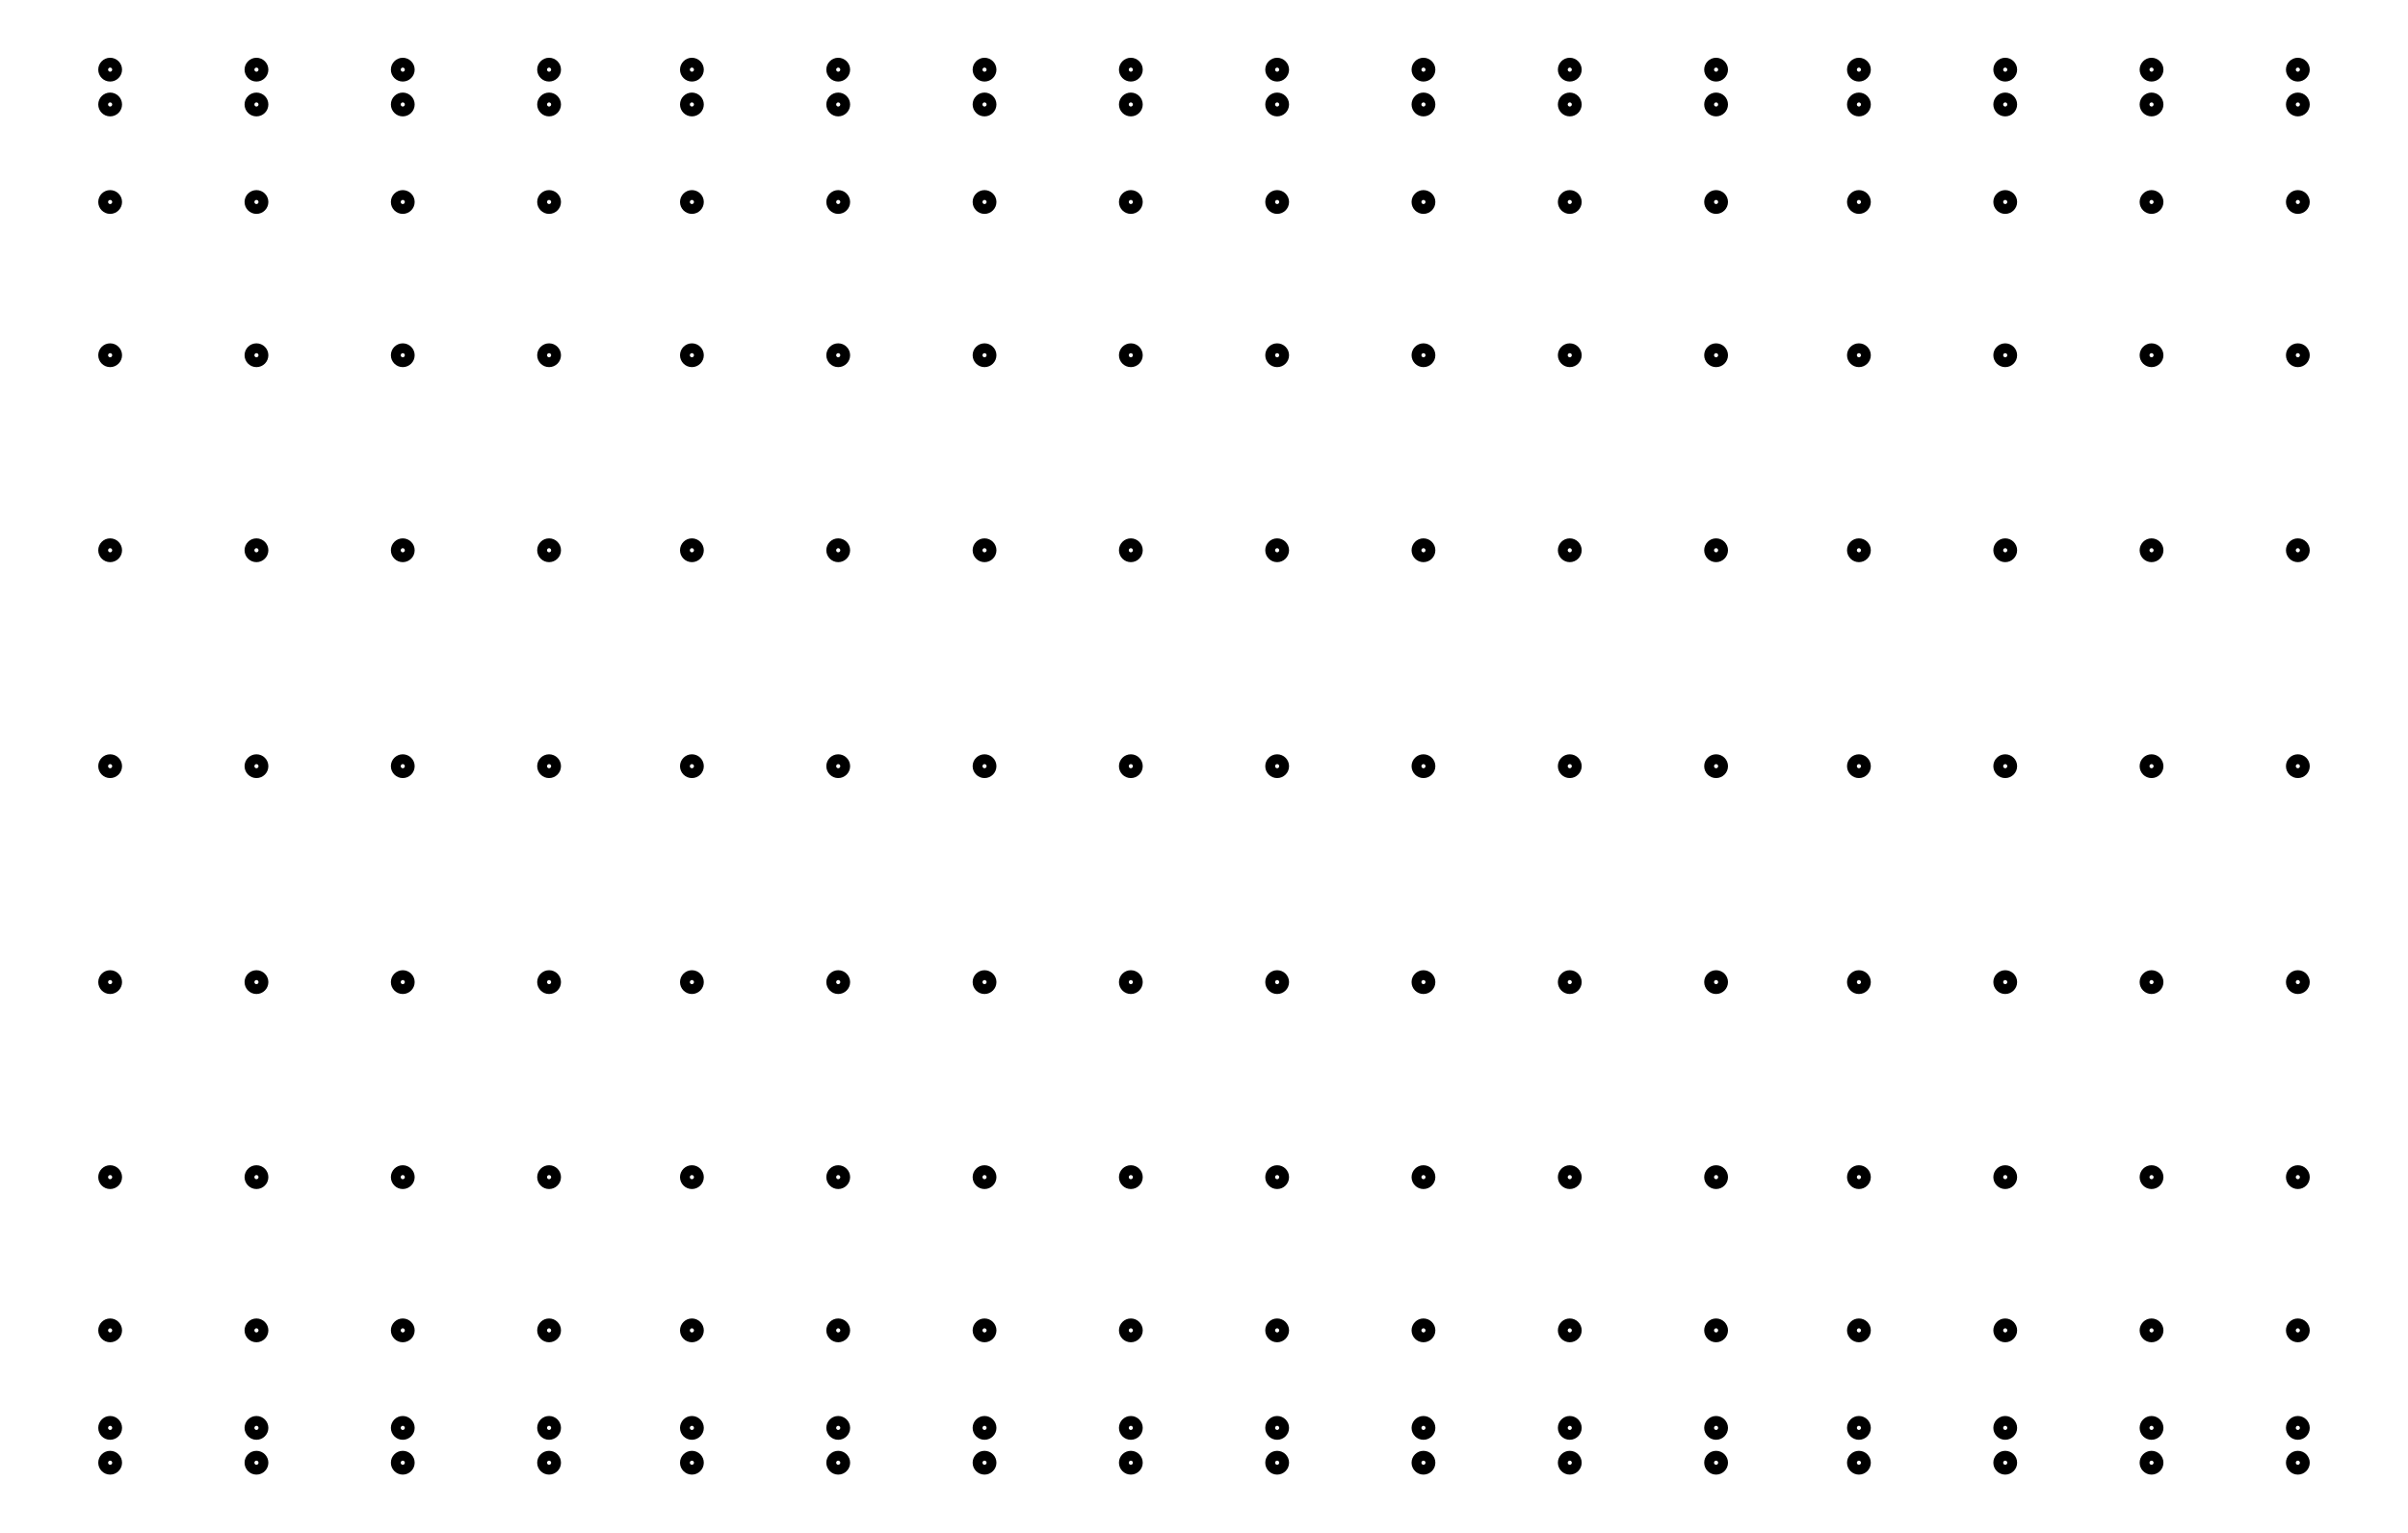
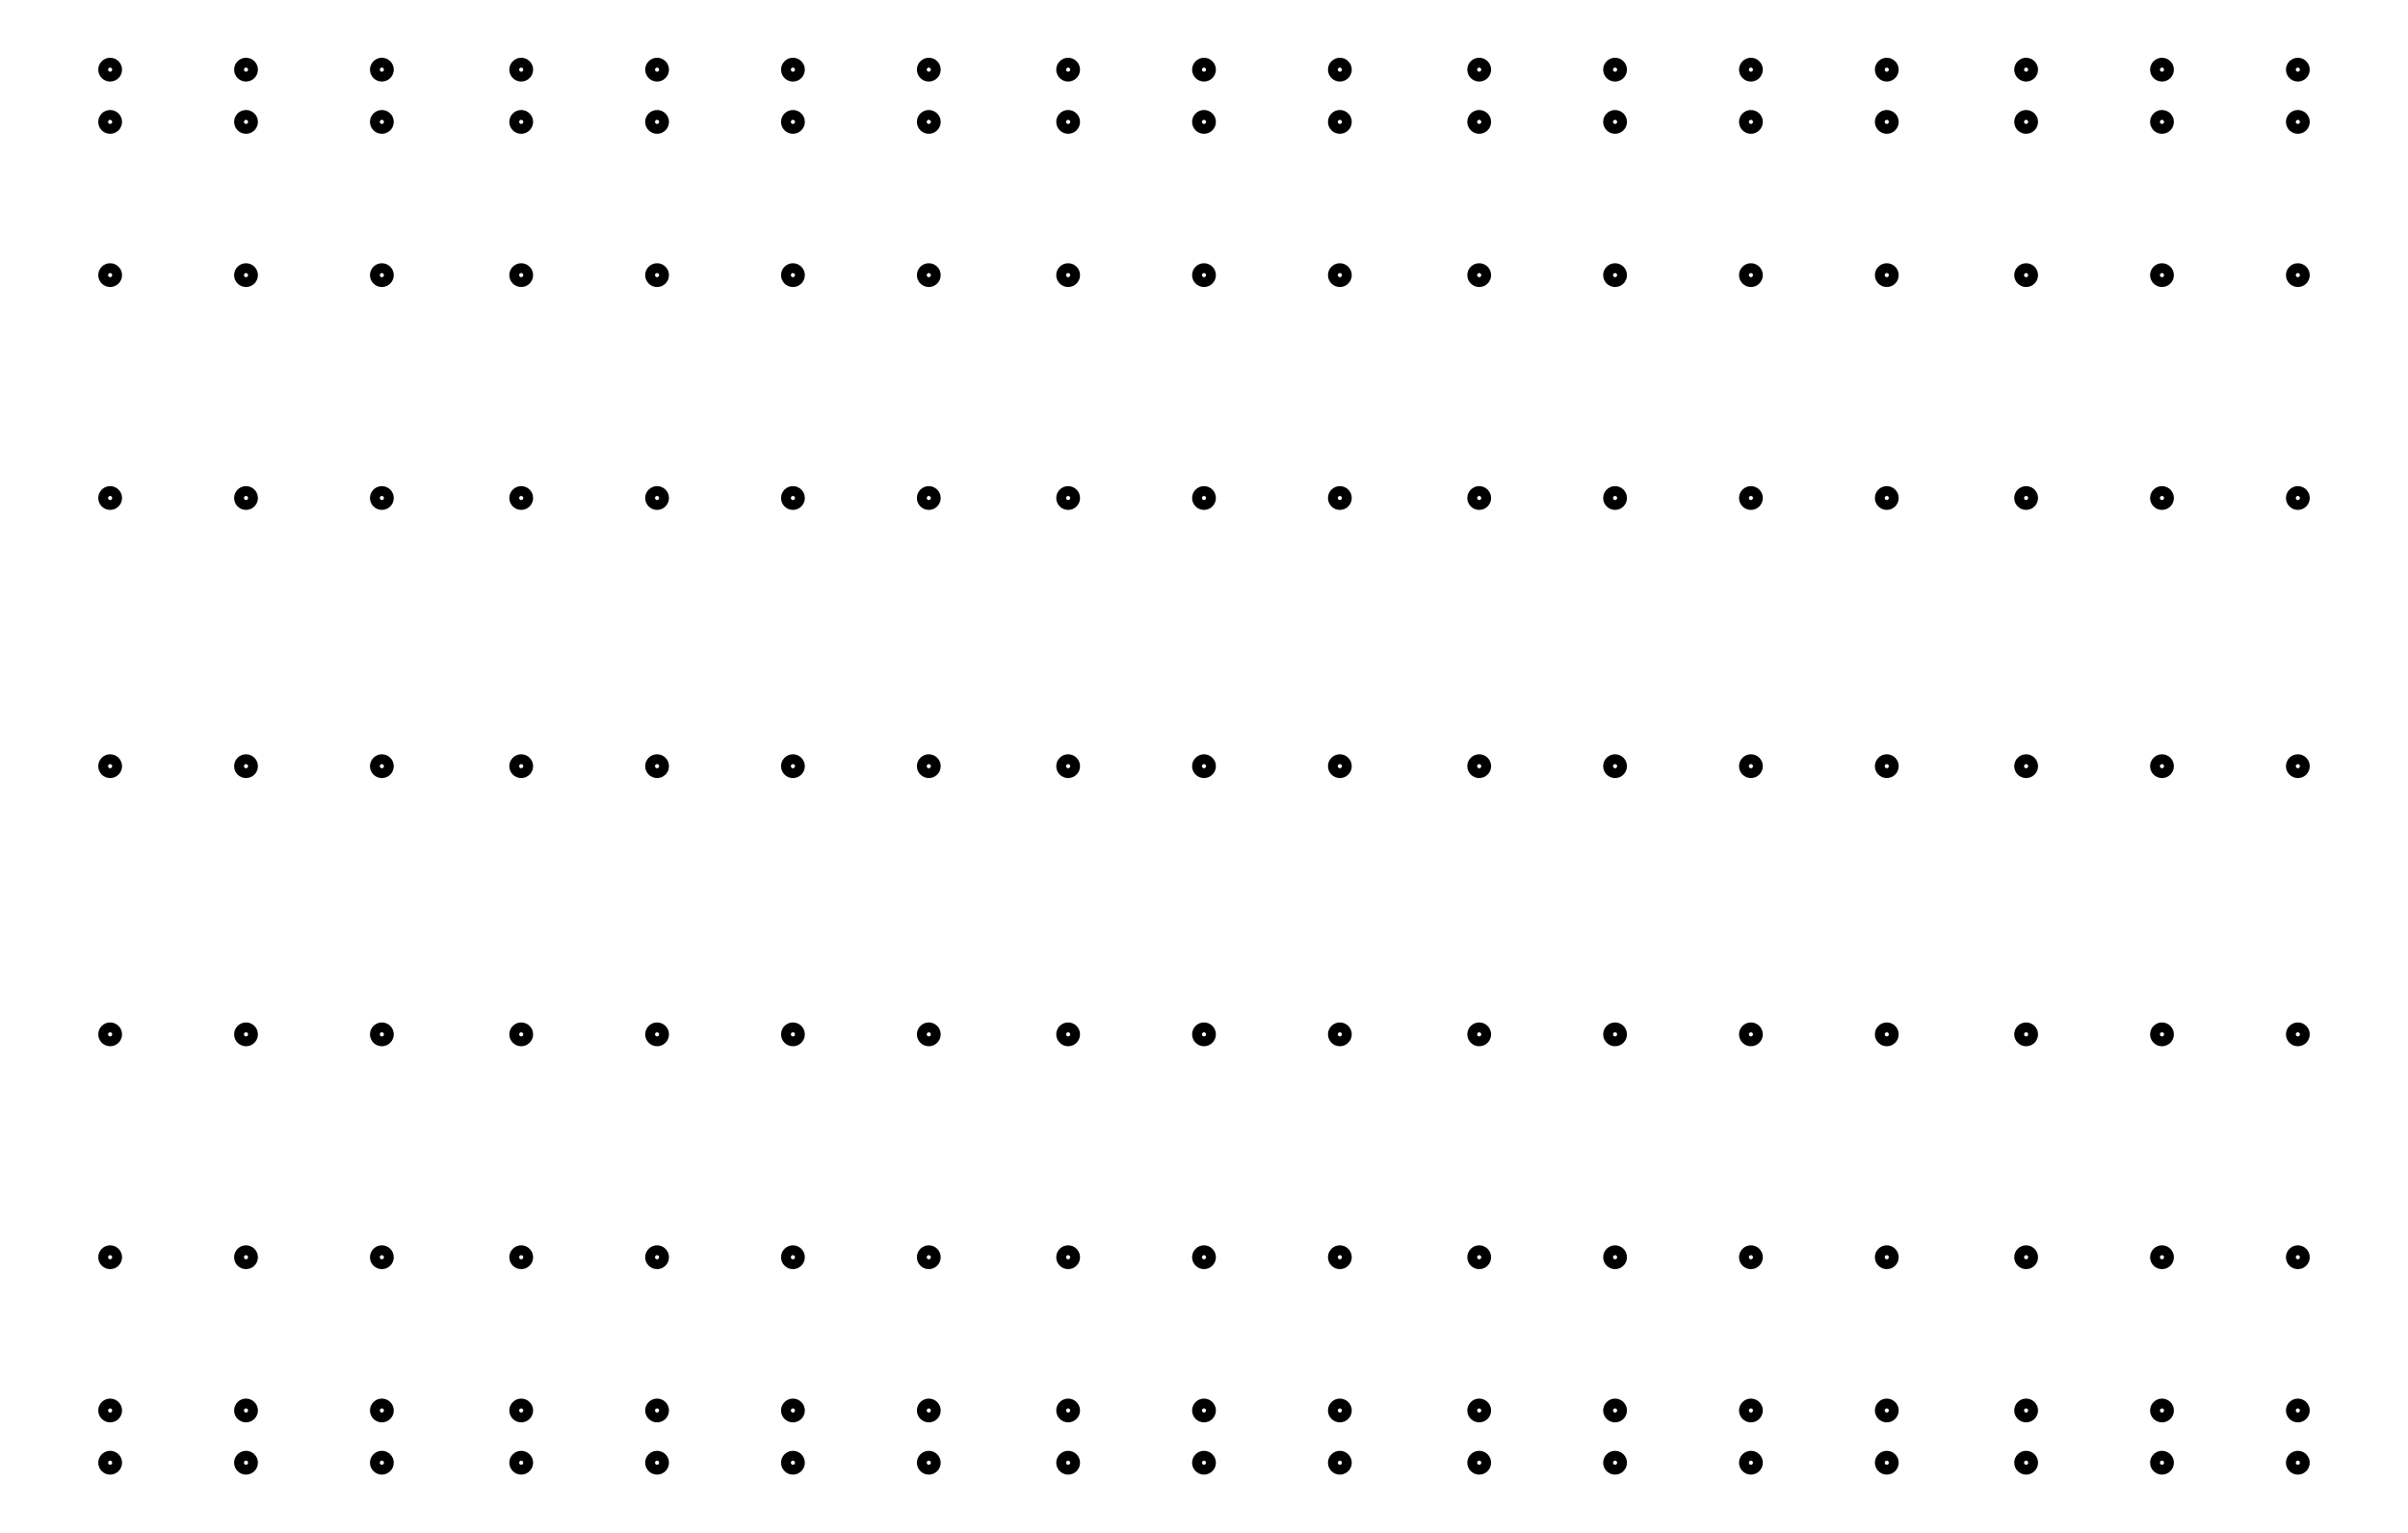
<svg xmlns="http://www.w3.org/2000/svg" width="157.1" height="100.0" viewBox="-83.54 -55.00 167.08 110.00">
  <g fill="none" stroke="black" stroke-width="0.02%" transform="translate(0, 0) scale(25, -25)">
    <circle cx="-3.14" cy="-2.00" r="0.02" />
-     <circle cx="-2.72" cy="-2.00" r="0.02" />
-     <circle cx="-2.30" cy="-2.00" r="0.02" />
-     <circle cx="-1.88" cy="-2.00" r="0.02" />
-     <circle cx="-1.47" cy="-2.00" r="0.02" />
-     <circle cx="-1.05" cy="-2.00" r="0.02" />
-     <circle cx="-0.63" cy="-2.00" r="0.02" />
-     <circle cx="-0.21" cy="-2.00" r="0.02" />
-     <circle cx="0.21" cy="-2.00" r="0.02" />
-     <circle cx="0.63" cy="-2.00" r="0.02" />
-     <circle cx="1.05" cy="-2.00" r="0.02" />
-     <circle cx="1.47" cy="-2.00" r="0.02" />
-     <circle cx="1.88" cy="-2.00" r="0.02" />
-     <circle cx="2.30" cy="-2.00" r="0.02" />
-     <circle cx="2.72" cy="-2.00" r="0.02" />
+     <circle cx="-2.75" cy="-2.00" r="0.02" />
+     <circle cx="-2.36" cy="-2.00" r="0.02" />
+     <circle cx="-1.96" cy="-2.00" r="0.02" />
+     <circle cx="-1.57" cy="-2.00" r="0.02" />
+     <circle cx="-1.18" cy="-2.00" r="0.02" />
+     <circle cx="-0.79" cy="-2.00" r="0.02" />
+     <circle cx="-0.39" cy="-2.00" r="0.02" />
+     <circle cx="0.00" cy="-2.00" r="0.02" />
+     <circle cx="0.39" cy="-2.00" r="0.02" />
+     <circle cx="0.79" cy="-2.00" r="0.02" />
+     <circle cx="1.18" cy="-2.00" r="0.02" />
+     <circle cx="1.57" cy="-2.00" r="0.02" />
+     <circle cx="1.96" cy="-2.00" r="0.02" />
+     <circle cx="2.36" cy="-2.00" r="0.02" />
+     <circle cx="2.75" cy="-2.00" r="0.02" />
    <circle cx="3.14" cy="-2.00" r="0.02" />
-     <circle cx="-3.14" cy="-1.90" r="0.02" />
-     <circle cx="-2.72" cy="-1.90" r="0.02" />
-     <circle cx="-2.30" cy="-1.90" r="0.02" />
-     <circle cx="-1.88" cy="-1.90" r="0.02" />
-     <circle cx="-1.47" cy="-1.90" r="0.02" />
-     <circle cx="-1.05" cy="-1.90" r="0.02" />
-     <circle cx="-0.63" cy="-1.90" r="0.02" />
-     <circle cx="-0.21" cy="-1.90" r="0.02" />
-     <circle cx="0.21" cy="-1.90" r="0.02" />
-     <circle cx="0.63" cy="-1.90" r="0.02" />
-     <circle cx="1.05" cy="-1.90" r="0.02" />
-     <circle cx="1.47" cy="-1.90" r="0.02" />
-     <circle cx="1.88" cy="-1.90" r="0.02" />
-     <circle cx="2.30" cy="-1.90" r="0.02" />
-     <circle cx="2.72" cy="-1.90" r="0.02" />
-     <circle cx="3.14" cy="-1.90" r="0.02" />
-     <circle cx="-3.14" cy="-1.62" r="0.02" />
-     <circle cx="-2.72" cy="-1.62" r="0.02" />
-     <circle cx="-2.30" cy="-1.62" r="0.02" />
-     <circle cx="-1.88" cy="-1.62" r="0.02" />
-     <circle cx="-1.47" cy="-1.62" r="0.02" />
-     <circle cx="-1.05" cy="-1.62" r="0.02" />
-     <circle cx="-0.63" cy="-1.62" r="0.02" />
-     <circle cx="-0.21" cy="-1.62" r="0.02" />
-     <circle cx="0.21" cy="-1.62" r="0.02" />
-     <circle cx="0.63" cy="-1.62" r="0.02" />
-     <circle cx="1.05" cy="-1.62" r="0.02" />
-     <circle cx="1.47" cy="-1.62" r="0.02" />
-     <circle cx="1.88" cy="-1.62" r="0.02" />
-     <circle cx="2.30" cy="-1.62" r="0.02" />
-     <circle cx="2.72" cy="-1.62" r="0.02" />
-     <circle cx="3.14" cy="-1.62" r="0.02" />
-     <circle cx="-3.14" cy="-1.18" r="0.02" />
-     <circle cx="-2.72" cy="-1.18" r="0.02" />
-     <circle cx="-2.30" cy="-1.18" r="0.02" />
-     <circle cx="-1.88" cy="-1.18" r="0.02" />
-     <circle cx="-1.47" cy="-1.18" r="0.02" />
-     <circle cx="-1.05" cy="-1.18" r="0.02" />
-     <circle cx="-0.63" cy="-1.18" r="0.02" />
-     <circle cx="-0.21" cy="-1.18" r="0.02" />
-     <circle cx="0.21" cy="-1.18" r="0.02" />
-     <circle cx="0.63" cy="-1.18" r="0.02" />
-     <circle cx="1.05" cy="-1.18" r="0.02" />
-     <circle cx="1.47" cy="-1.18" r="0.02" />
-     <circle cx="1.88" cy="-1.18" r="0.02" />
-     <circle cx="2.30" cy="-1.18" r="0.02" />
-     <circle cx="2.72" cy="-1.18" r="0.02" />
-     <circle cx="3.14" cy="-1.18" r="0.02" />
-     <circle cx="-3.14" cy="-0.62" r="0.02" />
-     <circle cx="-2.72" cy="-0.62" r="0.02" />
-     <circle cx="-2.30" cy="-0.62" r="0.02" />
-     <circle cx="-1.88" cy="-0.62" r="0.02" />
-     <circle cx="-1.47" cy="-0.62" r="0.02" />
-     <circle cx="-1.05" cy="-0.62" r="0.02" />
-     <circle cx="-0.63" cy="-0.62" r="0.02" />
-     <circle cx="-0.21" cy="-0.62" r="0.02" />
-     <circle cx="0.21" cy="-0.62" r="0.02" />
-     <circle cx="0.63" cy="-0.62" r="0.02" />
-     <circle cx="1.05" cy="-0.62" r="0.02" />
-     <circle cx="1.47" cy="-0.62" r="0.02" />
-     <circle cx="1.88" cy="-0.62" r="0.02" />
-     <circle cx="2.30" cy="-0.62" r="0.02" />
-     <circle cx="2.72" cy="-0.62" r="0.02" />
-     <circle cx="3.14" cy="-0.62" r="0.02" />
+     <circle cx="-3.14" cy="-1.85" r="0.02" />
+     <circle cx="-2.75" cy="-1.85" r="0.02" />
+     <circle cx="-2.36" cy="-1.85" r="0.02" />
+     <circle cx="-1.96" cy="-1.85" r="0.02" />
+     <circle cx="-1.57" cy="-1.85" r="0.02" />
+     <circle cx="-1.18" cy="-1.85" r="0.02" />
+     <circle cx="-0.79" cy="-1.85" r="0.02" />
+     <circle cx="-0.39" cy="-1.85" r="0.02" />
+     <circle cx="0.00" cy="-1.85" r="0.02" />
+     <circle cx="0.39" cy="-1.85" r="0.02" />
+     <circle cx="0.79" cy="-1.85" r="0.02" />
+     <circle cx="1.18" cy="-1.85" r="0.02" />
+     <circle cx="1.57" cy="-1.85" r="0.02" />
+     <circle cx="1.96" cy="-1.85" r="0.02" />
+     <circle cx="2.36" cy="-1.85" r="0.02" />
+     <circle cx="2.75" cy="-1.85" r="0.02" />
+     <circle cx="3.14" cy="-1.85" r="0.02" />
+     <circle cx="-3.14" cy="-1.41" r="0.02" />
+     <circle cx="-2.75" cy="-1.41" r="0.02" />
+     <circle cx="-2.36" cy="-1.41" r="0.02" />
+     <circle cx="-1.96" cy="-1.41" r="0.02" />
+     <circle cx="-1.57" cy="-1.41" r="0.02" />
+     <circle cx="-1.18" cy="-1.41" r="0.02" />
+     <circle cx="-0.79" cy="-1.41" r="0.02" />
+     <circle cx="-0.39" cy="-1.41" r="0.02" />
+     <circle cx="0.00" cy="-1.41" r="0.02" />
+     <circle cx="0.39" cy="-1.41" r="0.02" />
+     <circle cx="0.79" cy="-1.41" r="0.02" />
+     <circle cx="1.18" cy="-1.41" r="0.02" />
+     <circle cx="1.57" cy="-1.41" r="0.02" />
+     <circle cx="1.96" cy="-1.41" r="0.02" />
+     <circle cx="2.36" cy="-1.41" r="0.02" />
+     <circle cx="2.75" cy="-1.41" r="0.02" />
+     <circle cx="3.14" cy="-1.41" r="0.02" />
+     <circle cx="-3.14" cy="-0.77" r="0.02" />
+     <circle cx="-2.75" cy="-0.77" r="0.02" />
+     <circle cx="-2.36" cy="-0.77" r="0.02" />
+     <circle cx="-1.96" cy="-0.77" r="0.02" />
+     <circle cx="-1.57" cy="-0.77" r="0.02" />
+     <circle cx="-1.18" cy="-0.77" r="0.02" />
+     <circle cx="-0.79" cy="-0.77" r="0.02" />
+     <circle cx="-0.39" cy="-0.77" r="0.02" />
+     <circle cx="0.00" cy="-0.77" r="0.02" />
+     <circle cx="0.39" cy="-0.77" r="0.02" />
+     <circle cx="0.79" cy="-0.77" r="0.02" />
+     <circle cx="1.18" cy="-0.77" r="0.02" />
+     <circle cx="1.57" cy="-0.77" r="0.02" />
+     <circle cx="1.96" cy="-0.77" r="0.02" />
+     <circle cx="2.36" cy="-0.77" r="0.02" />
+     <circle cx="2.75" cy="-0.77" r="0.02" />
+     <circle cx="3.14" cy="-0.77" r="0.02" />
    <circle cx="-3.14" cy="0.00" r="0.02" />
-     <circle cx="-2.72" cy="0.00" r="0.02" />
-     <circle cx="-2.30" cy="0.00" r="0.02" />
-     <circle cx="-1.88" cy="0.00" r="0.02" />
-     <circle cx="-1.47" cy="0.00" r="0.02" />
-     <circle cx="-1.05" cy="0.00" r="0.02" />
-     <circle cx="-0.63" cy="0.00" r="0.02" />
-     <circle cx="-0.21" cy="0.00" r="0.02" />
-     <circle cx="0.21" cy="0.00" r="0.02" />
-     <circle cx="0.63" cy="0.00" r="0.02" />
-     <circle cx="1.05" cy="0.00" r="0.02" />
-     <circle cx="1.47" cy="0.00" r="0.02" />
-     <circle cx="1.88" cy="0.00" r="0.02" />
-     <circle cx="2.30" cy="0.00" r="0.02" />
-     <circle cx="2.72" cy="0.00" r="0.02" />
+     <circle cx="-2.75" cy="0.00" r="0.02" />
+     <circle cx="-2.36" cy="0.00" r="0.02" />
+     <circle cx="-1.96" cy="0.00" r="0.02" />
+     <circle cx="-1.57" cy="0.00" r="0.02" />
+     <circle cx="-1.18" cy="0.00" r="0.02" />
+     <circle cx="-0.79" cy="0.00" r="0.02" />
+     <circle cx="-0.39" cy="0.00" r="0.02" />
+     <circle cx="0.00" cy="0.00" r="0.02" />
+     <circle cx="0.39" cy="0.00" r="0.02" />
+     <circle cx="0.79" cy="0.00" r="0.02" />
+     <circle cx="1.18" cy="0.00" r="0.02" />
+     <circle cx="1.57" cy="0.00" r="0.02" />
+     <circle cx="1.96" cy="0.00" r="0.02" />
+     <circle cx="2.36" cy="0.00" r="0.02" />
+     <circle cx="2.75" cy="0.00" r="0.02" />
    <circle cx="3.14" cy="0.00" r="0.02" />
-     <circle cx="-3.14" cy="0.62" r="0.02" />
-     <circle cx="-2.72" cy="0.62" r="0.02" />
-     <circle cx="-2.30" cy="0.62" r="0.02" />
-     <circle cx="-1.88" cy="0.62" r="0.02" />
-     <circle cx="-1.47" cy="0.62" r="0.02" />
-     <circle cx="-1.05" cy="0.62" r="0.02" />
-     <circle cx="-0.63" cy="0.62" r="0.02" />
-     <circle cx="-0.21" cy="0.62" r="0.02" />
-     <circle cx="0.21" cy="0.62" r="0.02" />
-     <circle cx="0.63" cy="0.62" r="0.02" />
-     <circle cx="1.05" cy="0.62" r="0.02" />
-     <circle cx="1.47" cy="0.62" r="0.02" />
-     <circle cx="1.88" cy="0.62" r="0.02" />
-     <circle cx="2.30" cy="0.62" r="0.02" />
-     <circle cx="2.72" cy="0.62" r="0.02" />
-     <circle cx="3.14" cy="0.62" r="0.02" />
-     <circle cx="-3.14" cy="1.18" r="0.02" />
-     <circle cx="-2.72" cy="1.18" r="0.02" />
-     <circle cx="-2.30" cy="1.18" r="0.02" />
-     <circle cx="-1.88" cy="1.18" r="0.02" />
-     <circle cx="-1.47" cy="1.18" r="0.02" />
-     <circle cx="-1.05" cy="1.18" r="0.02" />
-     <circle cx="-0.63" cy="1.18" r="0.02" />
-     <circle cx="-0.21" cy="1.18" r="0.02" />
-     <circle cx="0.21" cy="1.18" r="0.02" />
-     <circle cx="0.63" cy="1.18" r="0.02" />
-     <circle cx="1.05" cy="1.18" r="0.02" />
-     <circle cx="1.47" cy="1.18" r="0.02" />
-     <circle cx="1.88" cy="1.18" r="0.02" />
-     <circle cx="2.30" cy="1.18" r="0.02" />
-     <circle cx="2.72" cy="1.18" r="0.02" />
-     <circle cx="3.14" cy="1.18" r="0.02" />
-     <circle cx="-3.14" cy="1.62" r="0.02" />
-     <circle cx="-2.72" cy="1.62" r="0.02" />
-     <circle cx="-2.30" cy="1.62" r="0.02" />
-     <circle cx="-1.88" cy="1.62" r="0.02" />
-     <circle cx="-1.47" cy="1.62" r="0.02" />
-     <circle cx="-1.05" cy="1.62" r="0.02" />
-     <circle cx="-0.63" cy="1.62" r="0.02" />
-     <circle cx="-0.21" cy="1.62" r="0.02" />
-     <circle cx="0.21" cy="1.62" r="0.02" />
-     <circle cx="0.63" cy="1.62" r="0.02" />
-     <circle cx="1.05" cy="1.62" r="0.02" />
-     <circle cx="1.47" cy="1.62" r="0.02" />
-     <circle cx="1.88" cy="1.62" r="0.02" />
-     <circle cx="2.30" cy="1.62" r="0.02" />
-     <circle cx="2.72" cy="1.62" r="0.02" />
-     <circle cx="3.14" cy="1.62" r="0.02" />
-     <circle cx="-3.14" cy="1.90" r="0.02" />
-     <circle cx="-2.72" cy="1.90" r="0.02" />
-     <circle cx="-2.30" cy="1.90" r="0.02" />
-     <circle cx="-1.88" cy="1.90" r="0.02" />
-     <circle cx="-1.47" cy="1.90" r="0.02" />
-     <circle cx="-1.05" cy="1.90" r="0.02" />
-     <circle cx="-0.63" cy="1.90" r="0.02" />
-     <circle cx="-0.21" cy="1.90" r="0.02" />
-     <circle cx="0.21" cy="1.90" r="0.02" />
-     <circle cx="0.63" cy="1.90" r="0.02" />
-     <circle cx="1.05" cy="1.90" r="0.02" />
-     <circle cx="1.47" cy="1.90" r="0.02" />
-     <circle cx="1.88" cy="1.90" r="0.02" />
-     <circle cx="2.30" cy="1.90" r="0.02" />
-     <circle cx="2.72" cy="1.90" r="0.02" />
-     <circle cx="3.14" cy="1.90" r="0.02" />
+     <circle cx="-3.14" cy="0.77" r="0.02" />
+     <circle cx="-2.75" cy="0.77" r="0.02" />
+     <circle cx="-2.36" cy="0.77" r="0.02" />
+     <circle cx="-1.96" cy="0.77" r="0.02" />
+     <circle cx="-1.57" cy="0.77" r="0.02" />
+     <circle cx="-1.18" cy="0.77" r="0.02" />
+     <circle cx="-0.79" cy="0.77" r="0.02" />
+     <circle cx="-0.39" cy="0.77" r="0.02" />
+     <circle cx="0.00" cy="0.77" r="0.02" />
+     <circle cx="0.39" cy="0.77" r="0.02" />
+     <circle cx="0.79" cy="0.77" r="0.02" />
+     <circle cx="1.18" cy="0.77" r="0.02" />
+     <circle cx="1.57" cy="0.77" r="0.02" />
+     <circle cx="1.96" cy="0.77" r="0.02" />
+     <circle cx="2.36" cy="0.77" r="0.02" />
+     <circle cx="2.75" cy="0.77" r="0.02" />
+     <circle cx="3.14" cy="0.77" r="0.02" />
+     <circle cx="-3.14" cy="1.41" r="0.02" />
+     <circle cx="-2.75" cy="1.41" r="0.02" />
+     <circle cx="-2.36" cy="1.41" r="0.02" />
+     <circle cx="-1.96" cy="1.41" r="0.02" />
+     <circle cx="-1.57" cy="1.41" r="0.02" />
+     <circle cx="-1.18" cy="1.41" r="0.02" />
+     <circle cx="-0.79" cy="1.41" r="0.02" />
+     <circle cx="-0.39" cy="1.41" r="0.02" />
+     <circle cx="0.00" cy="1.41" r="0.02" />
+     <circle cx="0.39" cy="1.41" r="0.02" />
+     <circle cx="0.79" cy="1.41" r="0.02" />
+     <circle cx="1.18" cy="1.41" r="0.02" />
+     <circle cx="1.57" cy="1.41" r="0.02" />
+     <circle cx="1.96" cy="1.41" r="0.02" />
+     <circle cx="2.36" cy="1.41" r="0.02" />
+     <circle cx="2.75" cy="1.41" r="0.02" />
+     <circle cx="3.14" cy="1.41" r="0.02" />
+     <circle cx="-3.14" cy="1.85" r="0.02" />
+     <circle cx="-2.75" cy="1.85" r="0.02" />
+     <circle cx="-2.36" cy="1.85" r="0.02" />
+     <circle cx="-1.96" cy="1.85" r="0.02" />
+     <circle cx="-1.57" cy="1.85" r="0.02" />
+     <circle cx="-1.18" cy="1.85" r="0.02" />
+     <circle cx="-0.79" cy="1.85" r="0.02" />
+     <circle cx="-0.39" cy="1.85" r="0.02" />
+     <circle cx="0.00" cy="1.85" r="0.02" />
+     <circle cx="0.39" cy="1.85" r="0.02" />
+     <circle cx="0.79" cy="1.85" r="0.02" />
+     <circle cx="1.18" cy="1.85" r="0.02" />
+     <circle cx="1.57" cy="1.85" r="0.02" />
+     <circle cx="1.96" cy="1.85" r="0.02" />
+     <circle cx="2.36" cy="1.85" r="0.02" />
+     <circle cx="2.75" cy="1.85" r="0.02" />
+     <circle cx="3.14" cy="1.85" r="0.02" />
    <circle cx="-3.14" cy="2.00" r="0.02" />
-     <circle cx="-2.72" cy="2.00" r="0.02" />
-     <circle cx="-2.30" cy="2.00" r="0.02" />
-     <circle cx="-1.88" cy="2.00" r="0.02" />
-     <circle cx="-1.47" cy="2.00" r="0.02" />
-     <circle cx="-1.05" cy="2.00" r="0.02" />
-     <circle cx="-0.63" cy="2.00" r="0.02" />
-     <circle cx="-0.21" cy="2.00" r="0.02" />
-     <circle cx="0.21" cy="2.00" r="0.02" />
-     <circle cx="0.63" cy="2.00" r="0.02" />
-     <circle cx="1.05" cy="2.00" r="0.02" />
-     <circle cx="1.47" cy="2.00" r="0.02" />
-     <circle cx="1.88" cy="2.00" r="0.02" />
-     <circle cx="2.30" cy="2.00" r="0.02" />
-     <circle cx="2.72" cy="2.00" r="0.02" />
+     <circle cx="-2.75" cy="2.00" r="0.02" />
+     <circle cx="-2.36" cy="2.00" r="0.02" />
+     <circle cx="-1.96" cy="2.00" r="0.02" />
+     <circle cx="-1.57" cy="2.00" r="0.02" />
+     <circle cx="-1.18" cy="2.00" r="0.02" />
+     <circle cx="-0.79" cy="2.00" r="0.02" />
+     <circle cx="-0.39" cy="2.00" r="0.02" />
+     <circle cx="0.00" cy="2.00" r="0.02" />
+     <circle cx="0.39" cy="2.00" r="0.02" />
+     <circle cx="0.79" cy="2.00" r="0.02" />
+     <circle cx="1.18" cy="2.00" r="0.02" />
+     <circle cx="1.57" cy="2.00" r="0.02" />
+     <circle cx="1.96" cy="2.00" r="0.02" />
+     <circle cx="2.36" cy="2.00" r="0.02" />
+     <circle cx="2.75" cy="2.00" r="0.02" />
    <circle cx="3.14" cy="2.00" r="0.02" />
  </g>
</svg>
